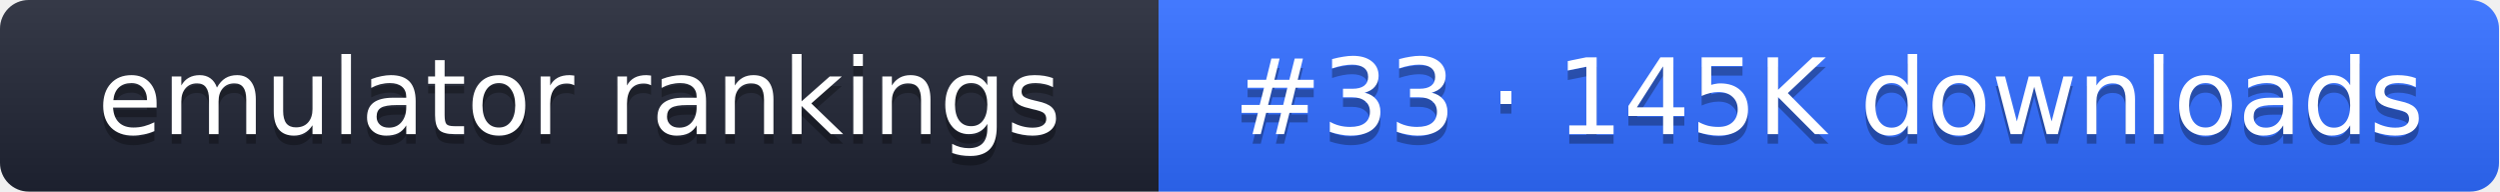
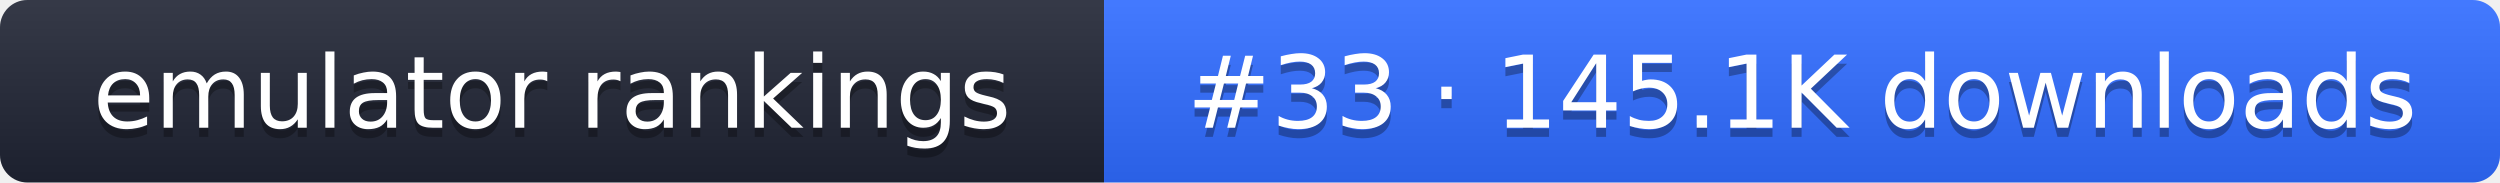
- <svg xmlns="http://www.w3.org/2000/svg" width="261" height="20" role="img" aria-label="emulator rankings: #33 · 145K downloads">
+ <svg xmlns="http://www.w3.org/2000/svg" width="274" height="20" role="img" aria-label="emulator rankings: #33 · 145.1K downloads">
  <linearGradient id="g" x2="0" y2="100%">
    <stop offset="0" stop-color="#fff" stop-opacity=".1" />
    <stop offset="1" stop-opacity=".1" />
  </linearGradient>
  <clipPath id="r">
-     <rect width="261" height="20" rx="3" fill="#fff" />
+     <rect width="274" height="20" rx="3" fill="#fff" />
  </clipPath>
  <g clip-path="url(#r)">
    <rect width="121" height="20" fill="#1f2433" />
-     <rect x="121" width="140" height="20" fill="#2f6bff" />
-     <rect width="261" height="20" fill="url(#g)" />
+     <rect x="121" width="153" height="20" fill="#2f6bff" />
+     <rect width="274" height="20" fill="url(#g)" />
  </g>
  <g fill="#fff" text-anchor="middle" font-family="Verdana,DejaVu Sans,sans-serif" font-size="11">
    <text x="60.5" y="15" fill="#010101" fill-opacity=".3">emulator rankings</text>
    <text x="60.5" y="14">emulator rankings</text>
-     <text x="191" y="15" fill="#010101" fill-opacity=".3">#33 · 145K downloads</text>
-     <text x="191" y="14">#33 · 145K downloads</text>
+     <text x="197.5" y="15" fill="#010101" fill-opacity=".3">#33 · 145.1K downloads</text>
+     <text x="197.5" y="14">#33 · 145.1K downloads</text>
  </g>
</svg>
